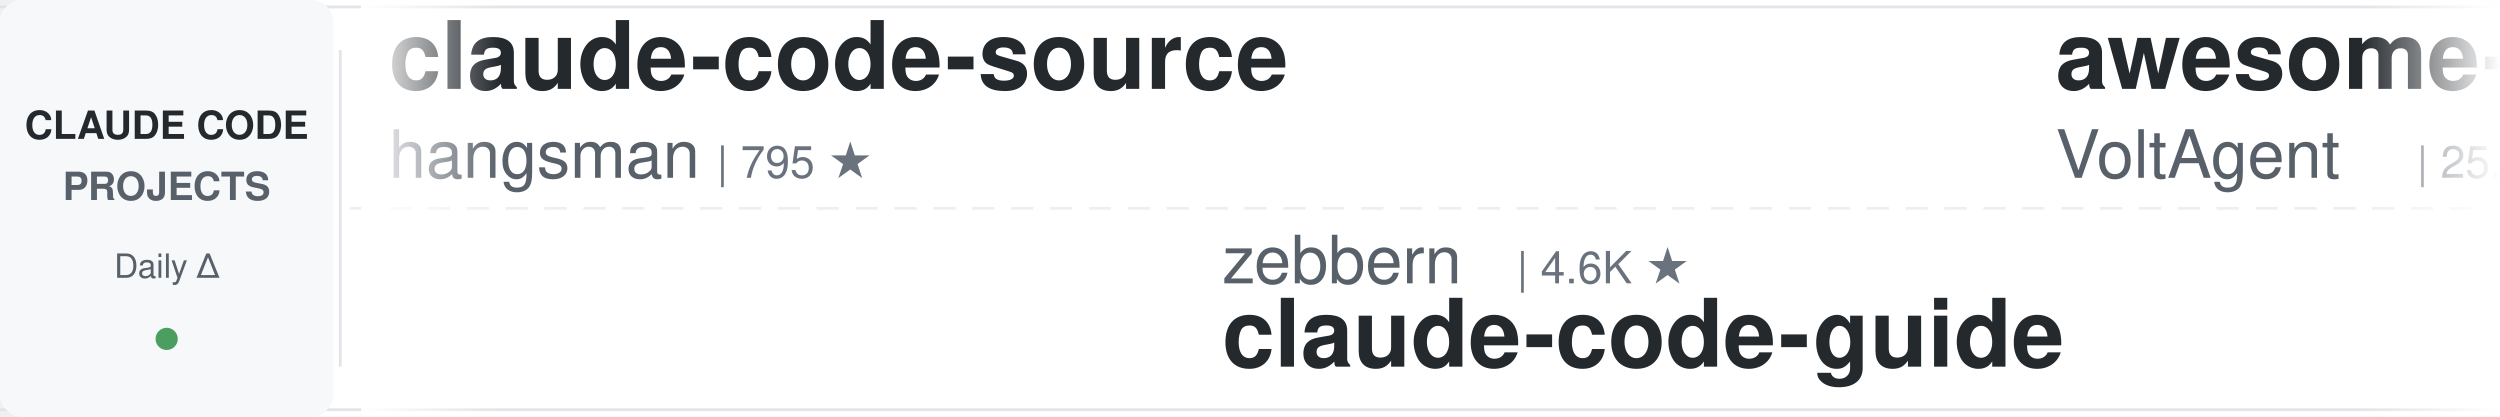
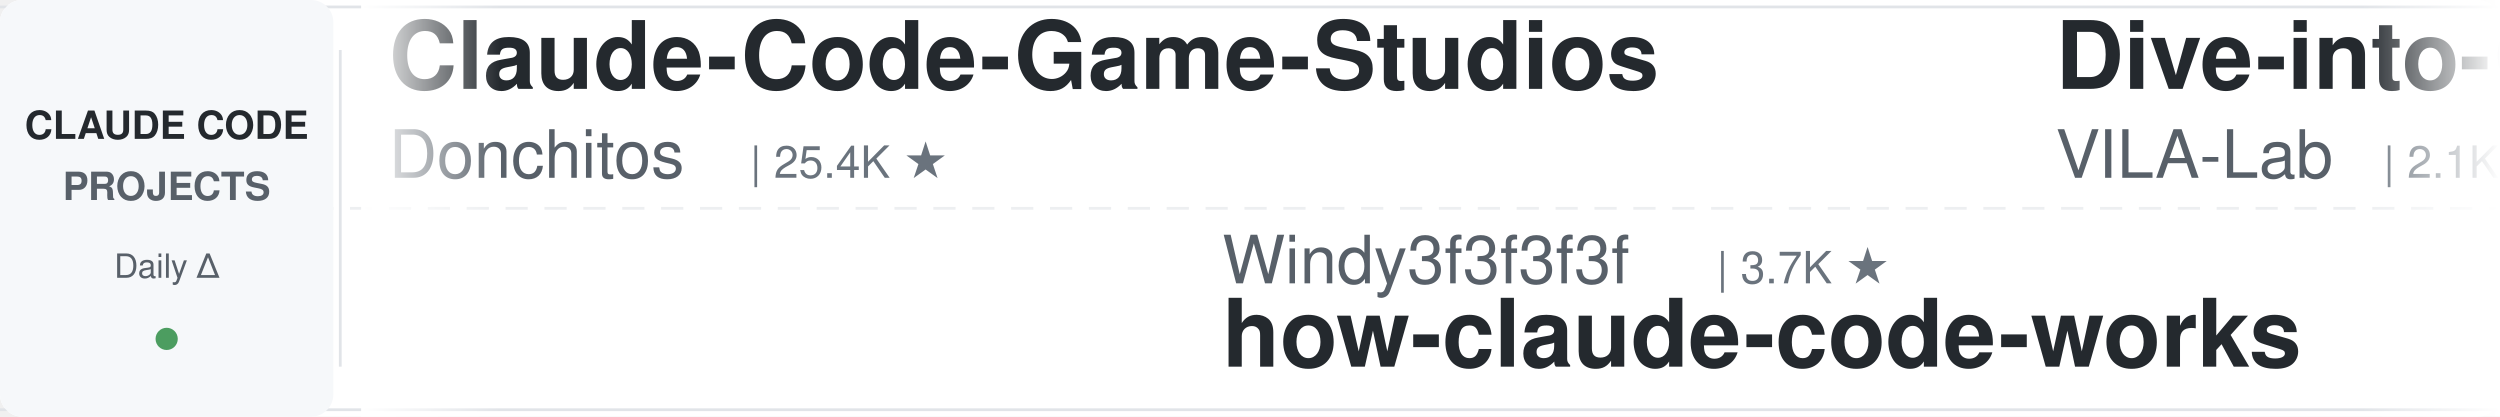
<svg xmlns="http://www.w3.org/2000/svg" width="900" height="150">
  <defs>
    <linearGradient id="leftFade" x1="0%" y1="0%" x2="100%" y2="0%">
      <stop offset="0%" style="stop-color:#ffffff;stop-opacity:1" />
      <stop offset="100%" style="stop-color:#ffffff;stop-opacity:0" />
    </linearGradient>
    <linearGradient id="rightFade" x1="0%" y1="0%" x2="100%" y2="0%">
      <stop offset="0%" style="stop-color:#ffffff;stop-opacity:0" />
      <stop offset="100%" style="stop-color:#ffffff;stop-opacity:1" />
    </linearGradient>
  </defs>
  <rect width="900" height="150" fill="#ffffff" rx="8" />
  <rect x="0" y="2" width="900" height="1" fill="#e1e4e8" />
  <rect x="0" y="147" width="900" height="1" fill="#e1e4e8" />
  <line x1="0" y1="75" x2="900" y2="75" stroke="#e1e4e8" stroke-width="1" stroke-dasharray="8 6" opacity="0.6" />
  <rect x="0" y="0" width="120" height="150" fill="#f6f8fa" rx="8" />
  <text x="60" y="50" font-family="-apple-system, BlinkMacSystemFont, 'Segoe UI', Helvetica, Arial, sans-serif" font-size="14" font-weight="600" fill="#24292e" text-anchor="middle">CLAUDE CODE</text>
  <text x="60" y="72" font-family="-apple-system, BlinkMacSystemFont, 'Segoe UI', Helvetica, Arial, sans-serif" font-size="14" font-weight="600" fill="#586069" text-anchor="middle">PROJECTS</text>
  <text x="60" y="100" font-family="-apple-system, BlinkMacSystemFont, 'Segoe UI', Helvetica, Arial, sans-serif" font-size="12" font-weight="500" fill="#586069" text-anchor="middle">Daily Δ</text>
  <circle cx="60" cy="122" r="4" fill="#22863a" opacity="0.8" />
  <rect x="122" y="18" width="1" height="114" fill="#e1e4e8" />
  <clipPath id="tickerClip">
    <rect x="130" y="0" width="770" height="150" />
  </clipPath>
  <g clip-path="url(#tickerClip)">
    <g id="tickerItems">
      <animateTransform attributeName="transform" attributeType="XML" type="translate" from="0 0" to="-3000 0" dur="54s" repeatCount="indefinite" />
      <g transform="translate(0, 0)">
-         <text x="140" y="32" font-family="-apple-system, BlinkMacSystemFont, 'Segoe UI', Helvetica, Arial, sans-serif" font-size="34" font-weight="600" fill="#24292e">claude-code-source</text>
-         <text x="140" y="64" font-family="-apple-system, BlinkMacSystemFont, 'Segoe UI', Helvetica, Arial, sans-serif" font-size="24" font-weight="400" fill="#586069">hangsman</text>
-         <text x="258" y="64" font-family="-apple-system, BlinkMacSystemFont, 'Segoe UI', Helvetica, Arial, sans-serif" font-size="16" font-weight="500" fill="#6a737d">| 795 ★</text>
-       </g>
-       <g transform="translate(300, 0)">
-         <text x="140" y="102" font-family="-apple-system, BlinkMacSystemFont, 'Segoe UI', Helvetica, Arial, sans-serif" font-size="24" font-weight="400" fill="#586069">zebbern</text>
-         <text x="246" y="102" font-family="-apple-system, BlinkMacSystemFont, 'Segoe UI', Helvetica, Arial, sans-serif" font-size="16" font-weight="500" fill="#6a737d">| 4.6K ★</text>
-         <text x="140" y="132" font-family="-apple-system, BlinkMacSystemFont, 'Segoe UI', Helvetica, Arial, sans-serif" font-size="34" font-weight="600" fill="#24292e">claude-code-guide</text>
-       </g>
-       <g transform="translate(600, 0)">
-         <text x="140" y="32" font-family="-apple-system, BlinkMacSystemFont, 'Segoe UI', Helvetica, Arial, sans-serif" font-size="34" font-weight="600" fill="#24292e">awesome-claude-code-suba...</text>
-         <text x="140" y="64" font-family="-apple-system, BlinkMacSystemFont, 'Segoe UI', Helvetica, Arial, sans-serif" font-size="24" font-weight="400" fill="#586069">VoltAgent</text>
-         <text x="270" y="64" font-family="-apple-system, BlinkMacSystemFont, 'Segoe UI', Helvetica, Arial, sans-serif" font-size="16" font-weight="500" fill="#6a737d">| 25.3K ★</text>
-       </g>
-       <g transform="translate(900, 0)">
-         <text x="140" y="102" font-family="-apple-system, BlinkMacSystemFont, 'Segoe UI', Helvetica, Arial, sans-serif" font-size="24" font-weight="400" fill="#586069">ChrisWiles</text>
-         <text x="282" y="102" font-family="-apple-system, BlinkMacSystemFont, 'Segoe UI', Helvetica, Arial, sans-serif" font-size="16" font-weight="500" fill="#6a737d">| 6.1K ★</text>
-         <text x="140" y="132" font-family="-apple-system, BlinkMacSystemFont, 'Segoe UI', Helvetica, Arial, sans-serif" font-size="34" font-weight="600" fill="#24292e">claude-code-showcase</text>
-       </g>
-       <g transform="translate(1200, 0)">
-         <text x="140" y="32" font-family="-apple-system, BlinkMacSystemFont, 'Segoe UI', Helvetica, Arial, sans-serif" font-size="34" font-weight="600" fill="#24292e">claude-code-from-scratch</text>
-         <text x="140" y="64" font-family="-apple-system, BlinkMacSystemFont, 'Segoe UI', Helvetica, Arial, sans-serif" font-size="24" font-weight="400" fill="#586069">Windy3f3f3f3f</text>
-         <text x="318" y="64" font-family="-apple-system, BlinkMacSystemFont, 'Segoe UI', Helvetica, Arial, sans-serif" font-size="16" font-weight="500" fill="#6a737d">| 2.7K ★</text>
-       </g>
-       <g transform="translate(1500, 0)">
-         <text x="140" y="102" font-family="-apple-system, BlinkMacSystemFont, 'Segoe UI', Helvetica, Arial, sans-serif" font-size="24" font-weight="400" fill="#586069">Yeachan-Heo</text>
-         <text x="294" y="102" font-family="-apple-system, BlinkMacSystemFont, 'Segoe UI', Helvetica, Arial, sans-serif" font-size="16" font-weight="500" fill="#6a737d">| 39.3K ★</text>
-         <text x="140" y="132" font-family="-apple-system, BlinkMacSystemFont, 'Segoe UI', Helvetica, Arial, sans-serif" font-size="34" font-weight="600" fill="#24292e">oh-my-claudecode</text>
-       </g>
-       <g transform="translate(1800, 0)">
        <text x="140" y="32" font-family="-apple-system, BlinkMacSystemFont, 'Segoe UI', Helvetica, Arial, sans-serif" font-size="34" font-weight="600" fill="#24292e">Claude-Code-Game-Studios</text>
        <text x="140" y="64" font-family="-apple-system, BlinkMacSystemFont, 'Segoe UI', Helvetica, Arial, sans-serif" font-size="24" font-weight="400" fill="#586069">Donchitos</text>
        <text x="270" y="64" font-family="-apple-system, BlinkMacSystemFont, 'Segoe UI', Helvetica, Arial, sans-serif" font-size="16" font-weight="500" fill="#6a737d">| 25.4K ★</text>
      </g>
+       <g transform="translate(300, 0)">
+         <text x="140" y="102" font-family="-apple-system, BlinkMacSystemFont, 'Segoe UI', Helvetica, Arial, sans-serif" font-size="24" font-weight="400" fill="#586069">Windy3f3f3f3f</text>
+         <text x="318" y="102" font-family="-apple-system, BlinkMacSystemFont, 'Segoe UI', Helvetica, Arial, sans-serif" font-size="16" font-weight="500" fill="#6a737d">| 3.7K ★</text>
+         <text x="140" y="132" font-family="-apple-system, BlinkMacSystemFont, 'Segoe UI', Helvetica, Arial, sans-serif" font-size="34" font-weight="600" fill="#24292e">how-claude-code-works</text>
+       </g>
+       <g transform="translate(600, 0)">
+         <text x="140" y="32" font-family="-apple-system, BlinkMacSystemFont, 'Segoe UI', Helvetica, Arial, sans-serif" font-size="34" font-weight="600" fill="#24292e">Dive-into-Claude-Code</text>
+         <text x="140" y="64" font-family="-apple-system, BlinkMacSystemFont, 'Segoe UI', Helvetica, Arial, sans-serif" font-size="24" font-weight="400" fill="#586069">VILA-Lab</text>
+         <text x="258" y="64" font-family="-apple-system, BlinkMacSystemFont, 'Segoe UI', Helvetica, Arial, sans-serif" font-size="16" font-weight="500" fill="#6a737d">| 2.1K ★</text>
+       </g>
+       <g transform="translate(900, 0)">
+         <text x="140" y="102" font-family="-apple-system, BlinkMacSystemFont, 'Segoe UI', Helvetica, Arial, sans-serif" font-size="24" font-weight="400" fill="#586069">musistudio</text>
+         <text x="282" y="102" font-family="-apple-system, BlinkMacSystemFont, 'Segoe UI', Helvetica, Arial, sans-serif" font-size="16" font-weight="500" fill="#6a737d">| 37.4K ★</text>
+         <text x="140" y="132" font-family="-apple-system, BlinkMacSystemFont, 'Segoe UI', Helvetica, Arial, sans-serif" font-size="34" font-weight="600" fill="#24292e">claude-code-router</text>
+       </g>
+       <g transform="translate(1200, 0)">
+         <text x="140" y="32" font-family="-apple-system, BlinkMacSystemFont, 'Segoe UI', Helvetica, Arial, sans-serif" font-size="34" font-weight="600" fill="#24292e">claude-code-local</text>
+         <text x="140" y="64" font-family="-apple-system, BlinkMacSystemFont, 'Segoe UI', Helvetica, Arial, sans-serif" font-size="24" font-weight="400" fill="#586069">nicedreamzapp</text>
+         <text x="318" y="64" font-family="-apple-system, BlinkMacSystemFont, 'Segoe UI', Helvetica, Arial, sans-serif" font-size="16" font-weight="500" fill="#6a737d">| 3.3K ★</text>
+       </g>
+       <g transform="translate(1500, 0)">
+         <text x="140" y="102" font-family="-apple-system, BlinkMacSystemFont, 'Segoe UI', Helvetica, Arial, sans-serif" font-size="24" font-weight="400" fill="#586069">daymade</text>
+         <text x="246" y="102" font-family="-apple-system, BlinkMacSystemFont, 'Segoe UI', Helvetica, Arial, sans-serif" font-size="16" font-weight="500" fill="#6a737d">| 1.4K ★</text>
+         <text x="140" y="132" font-family="-apple-system, BlinkMacSystemFont, 'Segoe UI', Helvetica, Arial, sans-serif" font-size="34" font-weight="600" fill="#24292e">claude-code-skills</text>
+       </g>
+       <g transform="translate(1800, 0)">
+         <text x="140" y="32" font-family="-apple-system, BlinkMacSystemFont, 'Segoe UI', Helvetica, Arial, sans-serif" font-size="34" font-weight="600" fill="#24292e">claude-code-base-action</text>
+         <text x="140" y="64" font-family="-apple-system, BlinkMacSystemFont, 'Segoe UI', Helvetica, Arial, sans-serif" font-size="24" font-weight="400" fill="#586069">anthropics</text>
+         <text x="282" y="64" font-family="-apple-system, BlinkMacSystemFont, 'Segoe UI', Helvetica, Arial, sans-serif" font-size="16" font-weight="500" fill="#6a737d">| 990 ★</text>
+       </g>
      <g transform="translate(2100, 0)">
-         <text x="140" y="102" font-family="-apple-system, BlinkMacSystemFont, 'Segoe UI', Helvetica, Arial, sans-serif" font-size="24" font-weight="400" fill="#586069">VILA-Lab</text>
-         <text x="258" y="102" font-family="-apple-system, BlinkMacSystemFont, 'Segoe UI', Helvetica, Arial, sans-serif" font-size="16" font-weight="500" fill="#6a737d">| 2.1K ★</text>
-         <text x="140" y="132" font-family="-apple-system, BlinkMacSystemFont, 'Segoe UI', Helvetica, Arial, sans-serif" font-size="34" font-weight="600" fill="#24292e">Dive-into-Claude-Code</text>
+         <text x="140" y="102" font-family="-apple-system, BlinkMacSystemFont, 'Segoe UI', Helvetica, Arial, sans-serif" font-size="24" font-weight="400" fill="#586069">Windy3f3f3f3f</text>
+         <text x="318" y="102" font-family="-apple-system, BlinkMacSystemFont, 'Segoe UI', Helvetica, Arial, sans-serif" font-size="16" font-weight="500" fill="#6a737d">| 2.7K ★</text>
+         <text x="140" y="132" font-family="-apple-system, BlinkMacSystemFont, 'Segoe UI', Helvetica, Arial, sans-serif" font-size="34" font-weight="600" fill="#24292e">claude-code-from-scratch</text>
      </g>
      <g transform="translate(2400, 0)">
-         <text x="140" y="32" font-family="-apple-system, BlinkMacSystemFont, 'Segoe UI', Helvetica, Arial, sans-serif" font-size="34" font-weight="600" fill="#24292e">awesome-claude-code</text>
-         <text x="140" y="64" font-family="-apple-system, BlinkMacSystemFont, 'Segoe UI', Helvetica, Arial, sans-serif" font-size="24" font-weight="400" fill="#586069">jqueryscript</text>
-         <text x="306" y="64" font-family="-apple-system, BlinkMacSystemFont, 'Segoe UI', Helvetica, Arial, sans-serif" font-size="16" font-weight="500" fill="#6a737d">| 517 ★</text>
+         <text x="140" y="32" font-family="-apple-system, BlinkMacSystemFont, 'Segoe UI', Helvetica, Arial, sans-serif" font-size="34" font-weight="600" fill="#24292e">claude-code-engineering</text>
+         <text x="140" y="64" font-family="-apple-system, BlinkMacSystemFont, 'Segoe UI', Helvetica, Arial, sans-serif" font-size="24" font-weight="400" fill="#586069">huangjia2019</text>
+         <text x="306" y="64" font-family="-apple-system, BlinkMacSystemFont, 'Segoe UI', Helvetica, Arial, sans-serif" font-size="16" font-weight="500" fill="#6a737d">| 1.1K ★</text>
      </g>
      <g transform="translate(2700, 0)">
-         <text x="140" y="102" font-family="-apple-system, BlinkMacSystemFont, 'Segoe UI', Helvetica, Arial, sans-serif" font-size="24" font-weight="400" fill="#586069">nicedreamzapp</text>
-         <text x="318" y="102" font-family="-apple-system, BlinkMacSystemFont, 'Segoe UI', Helvetica, Arial, sans-serif" font-size="16" font-weight="500" fill="#6a737d">| 3.3K ★</text>
-         <text x="140" y="132" font-family="-apple-system, BlinkMacSystemFont, 'Segoe UI', Helvetica, Arial, sans-serif" font-size="34" font-weight="600" fill="#24292e">claude-code-local</text>
+         <text x="140" y="102" font-family="-apple-system, BlinkMacSystemFont, 'Segoe UI', Helvetica, Arial, sans-serif" font-size="24" font-weight="400" fill="#586069">AprilNEA</text>
+         <text x="258" y="102" font-family="-apple-system, BlinkMacSystemFont, 'Segoe UI', Helvetica, Arial, sans-serif" font-size="16" font-weight="500" fill="#6a737d">| 391 ★</text>
+         <text x="140" y="132" font-family="-apple-system, BlinkMacSystemFont, 'Segoe UI', Helvetica, Arial, sans-serif" font-size="34" font-weight="600" fill="#24292e">claude-code-source</text>
      </g>
      <g transform="translate(3000, 0)">
-         <text x="140" y="32" font-family="-apple-system, BlinkMacSystemFont, 'Segoe UI', Helvetica, Arial, sans-serif" font-size="34" font-weight="600" fill="#24292e">claude-code-source</text>
-         <text x="140" y="64" font-family="-apple-system, BlinkMacSystemFont, 'Segoe UI', Helvetica, Arial, sans-serif" font-size="24" font-weight="400" fill="#586069">hangsman</text>
-         <text x="258" y="64" font-family="-apple-system, BlinkMacSystemFont, 'Segoe UI', Helvetica, Arial, sans-serif" font-size="16" font-weight="500" fill="#6a737d">| 795 ★</text>
+         <text x="140" y="32" font-family="-apple-system, BlinkMacSystemFont, 'Segoe UI', Helvetica, Arial, sans-serif" font-size="34" font-weight="600" fill="#24292e">Claude-Code-Game-Studios</text>
+         <text x="140" y="64" font-family="-apple-system, BlinkMacSystemFont, 'Segoe UI', Helvetica, Arial, sans-serif" font-size="24" font-weight="400" fill="#586069">Donchitos</text>
+         <text x="270" y="64" font-family="-apple-system, BlinkMacSystemFont, 'Segoe UI', Helvetica, Arial, sans-serif" font-size="16" font-weight="500" fill="#6a737d">| 25.4K ★</text>
      </g>
      <g transform="translate(3300, 0)">
-         <text x="140" y="102" font-family="-apple-system, BlinkMacSystemFont, 'Segoe UI', Helvetica, Arial, sans-serif" font-size="24" font-weight="400" fill="#586069">zebbern</text>
-         <text x="246" y="102" font-family="-apple-system, BlinkMacSystemFont, 'Segoe UI', Helvetica, Arial, sans-serif" font-size="16" font-weight="500" fill="#6a737d">| 4.6K ★</text>
-         <text x="140" y="132" font-family="-apple-system, BlinkMacSystemFont, 'Segoe UI', Helvetica, Arial, sans-serif" font-size="34" font-weight="600" fill="#24292e">claude-code-guide</text>
+         <text x="140" y="102" font-family="-apple-system, BlinkMacSystemFont, 'Segoe UI', Helvetica, Arial, sans-serif" font-size="24" font-weight="400" fill="#586069">Windy3f3f3f3f</text>
+         <text x="318" y="102" font-family="-apple-system, BlinkMacSystemFont, 'Segoe UI', Helvetica, Arial, sans-serif" font-size="16" font-weight="500" fill="#6a737d">| 3.7K ★</text>
+         <text x="140" y="132" font-family="-apple-system, BlinkMacSystemFont, 'Segoe UI', Helvetica, Arial, sans-serif" font-size="34" font-weight="600" fill="#24292e">how-claude-code-works</text>
      </g>
      <g transform="translate(3600, 0)">
-         <text x="140" y="32" font-family="-apple-system, BlinkMacSystemFont, 'Segoe UI', Helvetica, Arial, sans-serif" font-size="34" font-weight="600" fill="#24292e">awesome-claude-code-suba...</text>
-         <text x="140" y="64" font-family="-apple-system, BlinkMacSystemFont, 'Segoe UI', Helvetica, Arial, sans-serif" font-size="24" font-weight="400" fill="#586069">VoltAgent</text>
-         <text x="270" y="64" font-family="-apple-system, BlinkMacSystemFont, 'Segoe UI', Helvetica, Arial, sans-serif" font-size="16" font-weight="500" fill="#6a737d">| 25.3K ★</text>
+         <text x="140" y="32" font-family="-apple-system, BlinkMacSystemFont, 'Segoe UI', Helvetica, Arial, sans-serif" font-size="34" font-weight="600" fill="#24292e">Dive-into-Claude-Code</text>
+         <text x="140" y="64" font-family="-apple-system, BlinkMacSystemFont, 'Segoe UI', Helvetica, Arial, sans-serif" font-size="24" font-weight="400" fill="#586069">VILA-Lab</text>
+         <text x="258" y="64" font-family="-apple-system, BlinkMacSystemFont, 'Segoe UI', Helvetica, Arial, sans-serif" font-size="16" font-weight="500" fill="#6a737d">| 2.1K ★</text>
      </g>
      <g transform="translate(3900, 0)">
-         <text x="140" y="102" font-family="-apple-system, BlinkMacSystemFont, 'Segoe UI', Helvetica, Arial, sans-serif" font-size="24" font-weight="400" fill="#586069">ChrisWiles</text>
-         <text x="282" y="102" font-family="-apple-system, BlinkMacSystemFont, 'Segoe UI', Helvetica, Arial, sans-serif" font-size="16" font-weight="500" fill="#6a737d">| 6.1K ★</text>
-         <text x="140" y="132" font-family="-apple-system, BlinkMacSystemFont, 'Segoe UI', Helvetica, Arial, sans-serif" font-size="34" font-weight="600" fill="#24292e">claude-code-showcase</text>
+         <text x="140" y="102" font-family="-apple-system, BlinkMacSystemFont, 'Segoe UI', Helvetica, Arial, sans-serif" font-size="24" font-weight="400" fill="#586069">musistudio</text>
+         <text x="282" y="102" font-family="-apple-system, BlinkMacSystemFont, 'Segoe UI', Helvetica, Arial, sans-serif" font-size="16" font-weight="500" fill="#6a737d">| 37.4K ★</text>
+         <text x="140" y="132" font-family="-apple-system, BlinkMacSystemFont, 'Segoe UI', Helvetica, Arial, sans-serif" font-size="34" font-weight="600" fill="#24292e">claude-code-router</text>
      </g>
    </g>
  </g>
  <rect x="130" y="0" width="50" height="150" fill="url(#leftFade)" />
  <rect x="850" y="0" width="50" height="150" fill="url(#rightFade)" />
</svg>
